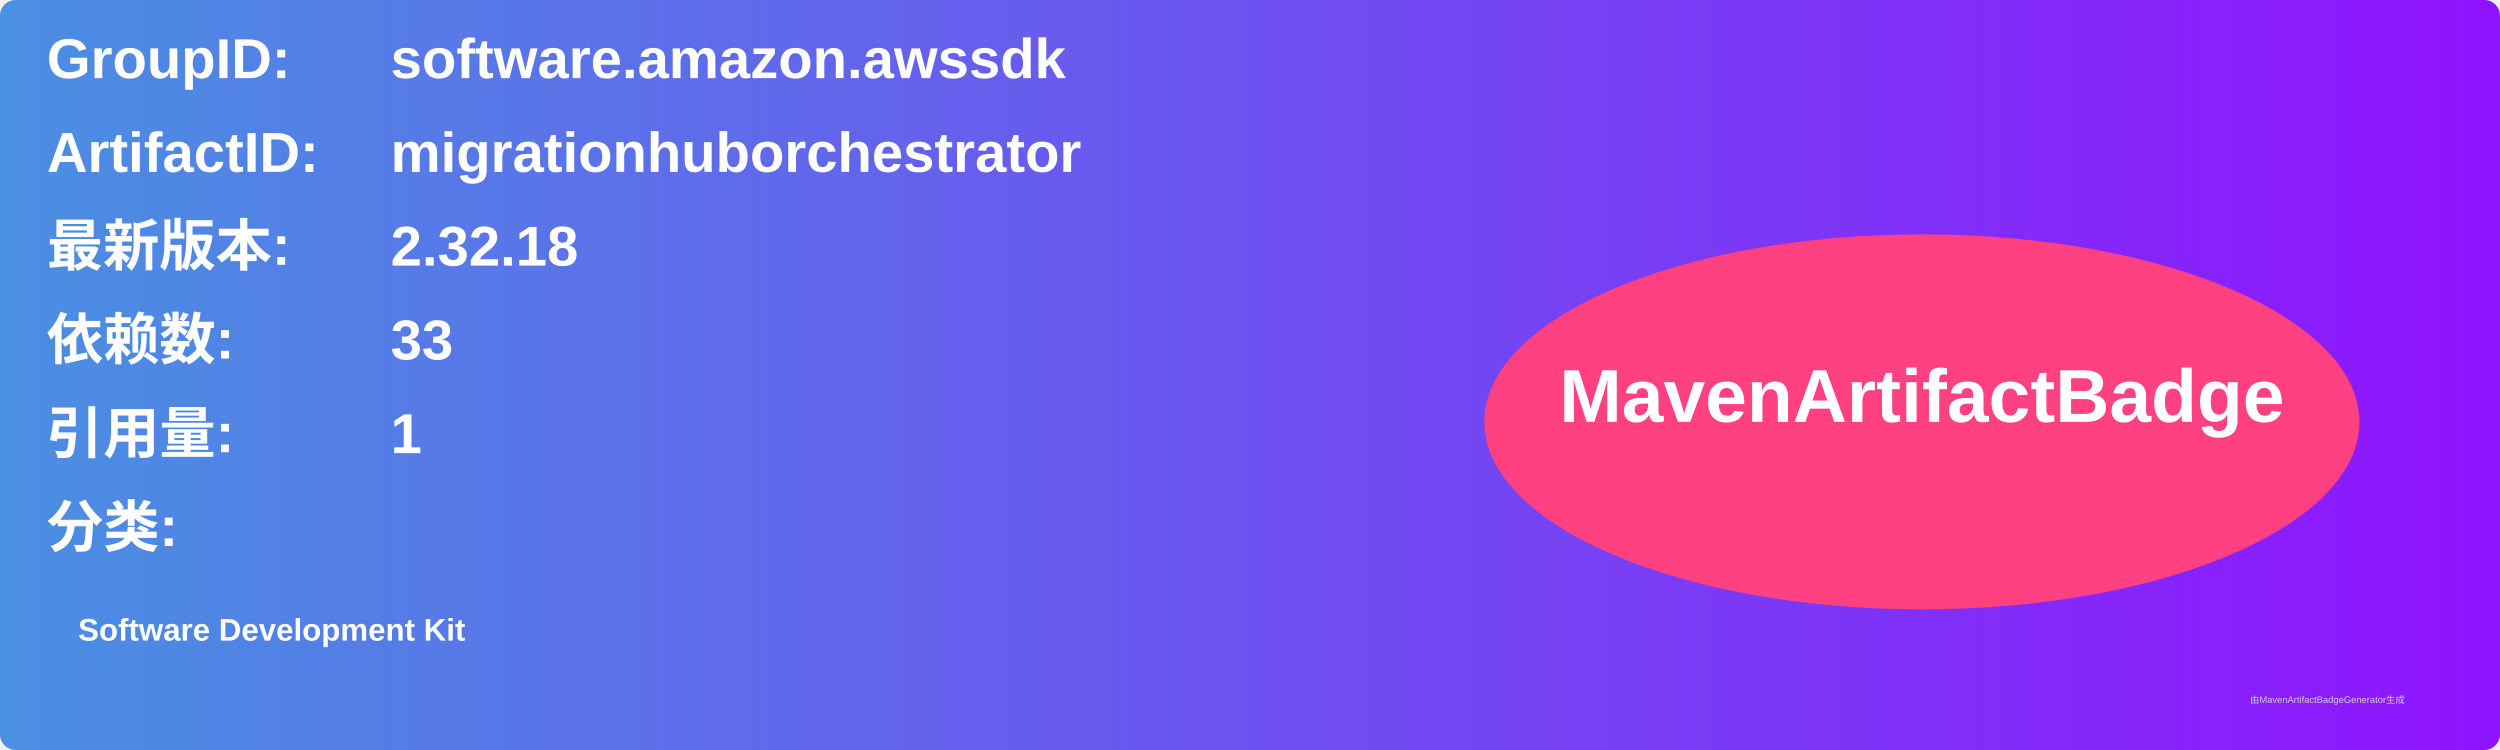
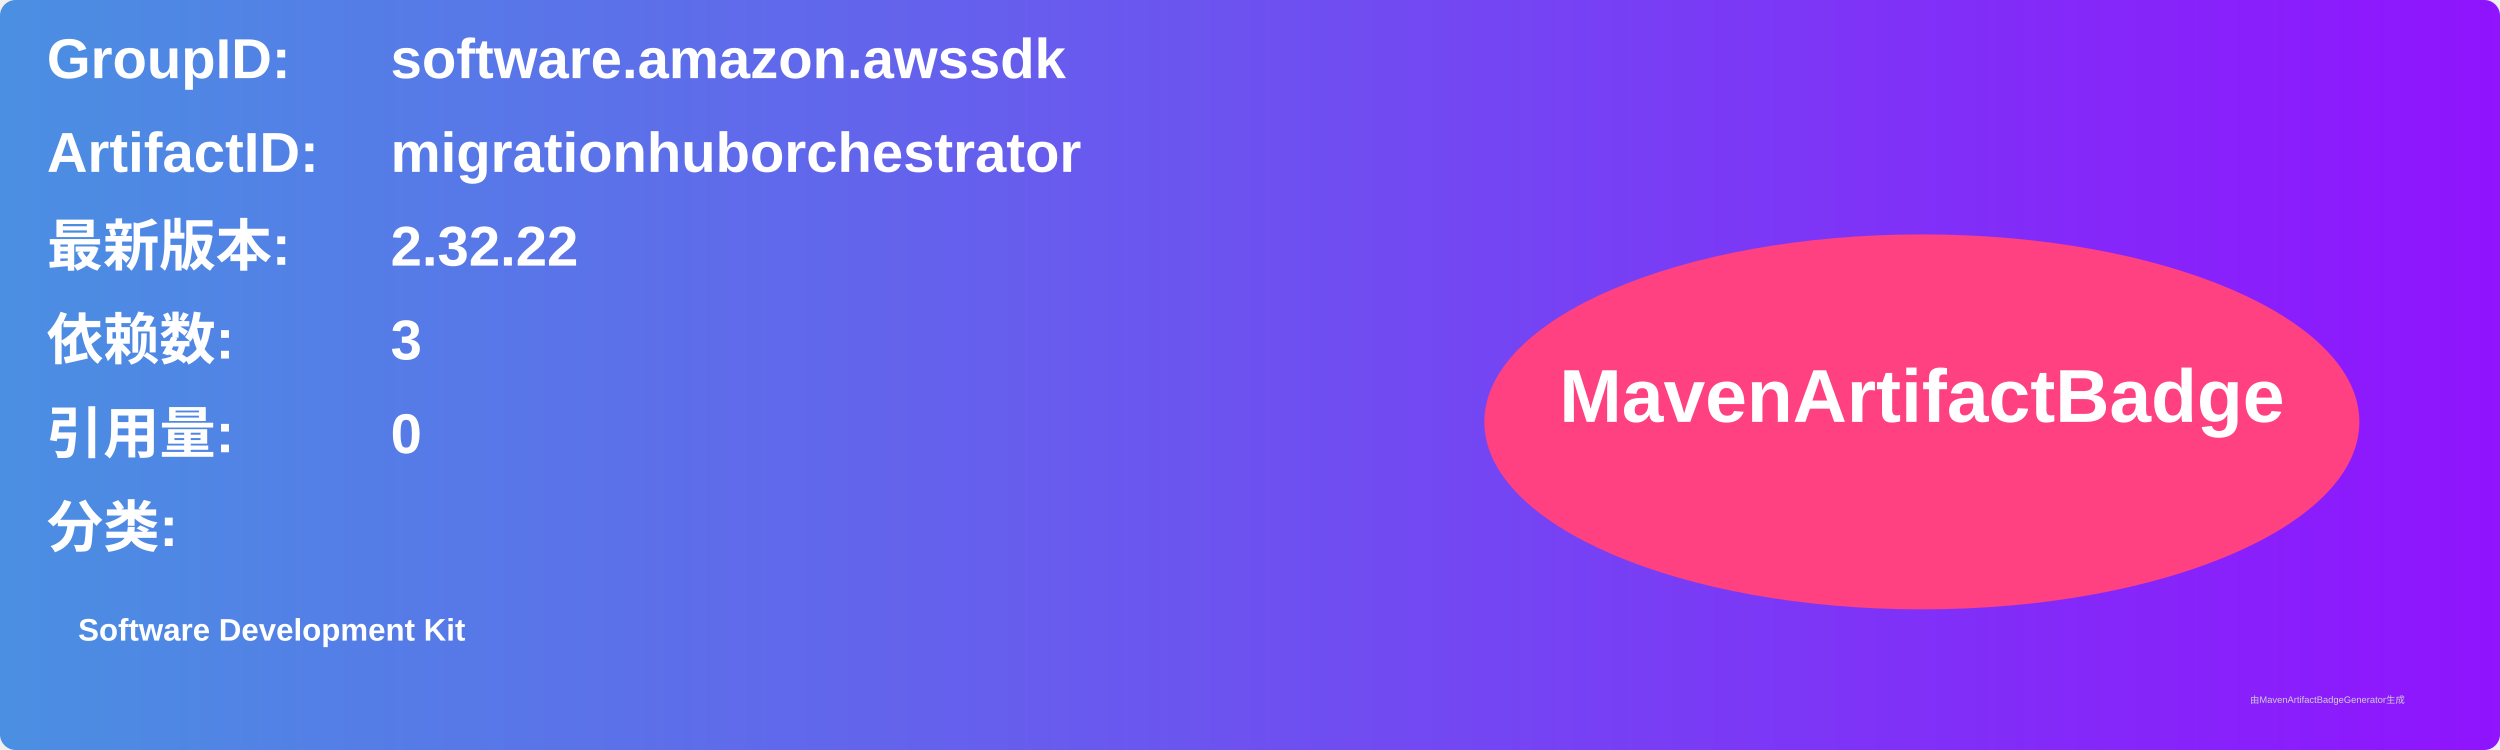
<svg xmlns="http://www.w3.org/2000/svg" width="800" height="240" viewBox="0 0 800 240">
  <linearGradient id="grad" x1="0%" y1="0%" x2="100%" y2="0%">
    <stop offset="0%" stop-color="#4a90e2" />
    <stop offset="100%" stop-color="#9013fe" />
  </linearGradient>
  <rect width="100%" height="100%" rx="5" ry="5" fill="url(#grad)" />
  <g transform="translate(15, 15)">
    <text x="0" y="10" font-family="Arial" font-size="18" fill="white" font-weight="bold" width="260">GroupID:</text>
    <text x="110" y="10" font-family="Arial" font-size="18" fill="white" font-weight="bold" width="460">software.amazon.awssdk</text>
    <text x="0" y="40" font-family="Arial" font-size="18" fill="white" font-weight="bold" width="260">ArtifactID:</text>
    <text x="110" y="40" font-family="Arial" font-size="18" fill="white" font-weight="bold" width="460">migrationhuborchestrator</text>
    <text x="0" y="70" font-family="Arial" font-size="18" fill="white" font-weight="bold">最新版本:</text>
    <text x="110" y="70" font-family="Arial" font-size="18" fill="white" font-weight="bold">
-       <tspan font-weight="bold">2.32.18</tspan>
+       <tspan font-weight="bold">2.32.22</tspan>
    </text>
    <text x="0" y="100" font-family="Arial" font-size="18" fill="white" font-weight="bold">依赖数: </text>
    <text x="110" y="100" font-family="Arial" font-size="18" fill="white">
-       <tspan font-weight="bold">33</tspan>
+       <tspan font-weight="bold">3</tspan>
    </text>
    <text x="0" y="130" font-family="Arial" font-size="18" fill="white" font-weight="bold">引用量: </text>
    <text x="110" y="130" font-family="Arial" font-size="18" fill="white">
-       <tspan font-weight="bold">1</tspan>
+       <tspan font-weight="bold">0</tspan>
    </text>
    <text x="0" y="160" font-family="Arial" font-size="18" fill="white" font-weight="bold">分类:</text>
    <text x="10" y="190" font-family="Arial" font-size="10" fill="white">
      <tspan font-weight="bold">Software Development Kit</tspan>
    </text>
    <ellipse cx="600" cy="120" rx="140" ry="60" fill="#ff4081" />
    <text x="600" y="120" text-anchor="middle" font-family="Arial" font-size="24" fill="white" font-weight="bold">MavenArtifactBadge</text>
  </g>
  <text x="720" y="225" font-family="Arial" font-size="3" fill="#d0d0d0">由MavenArtifactBadgeGenerator生成</text>
</svg>
